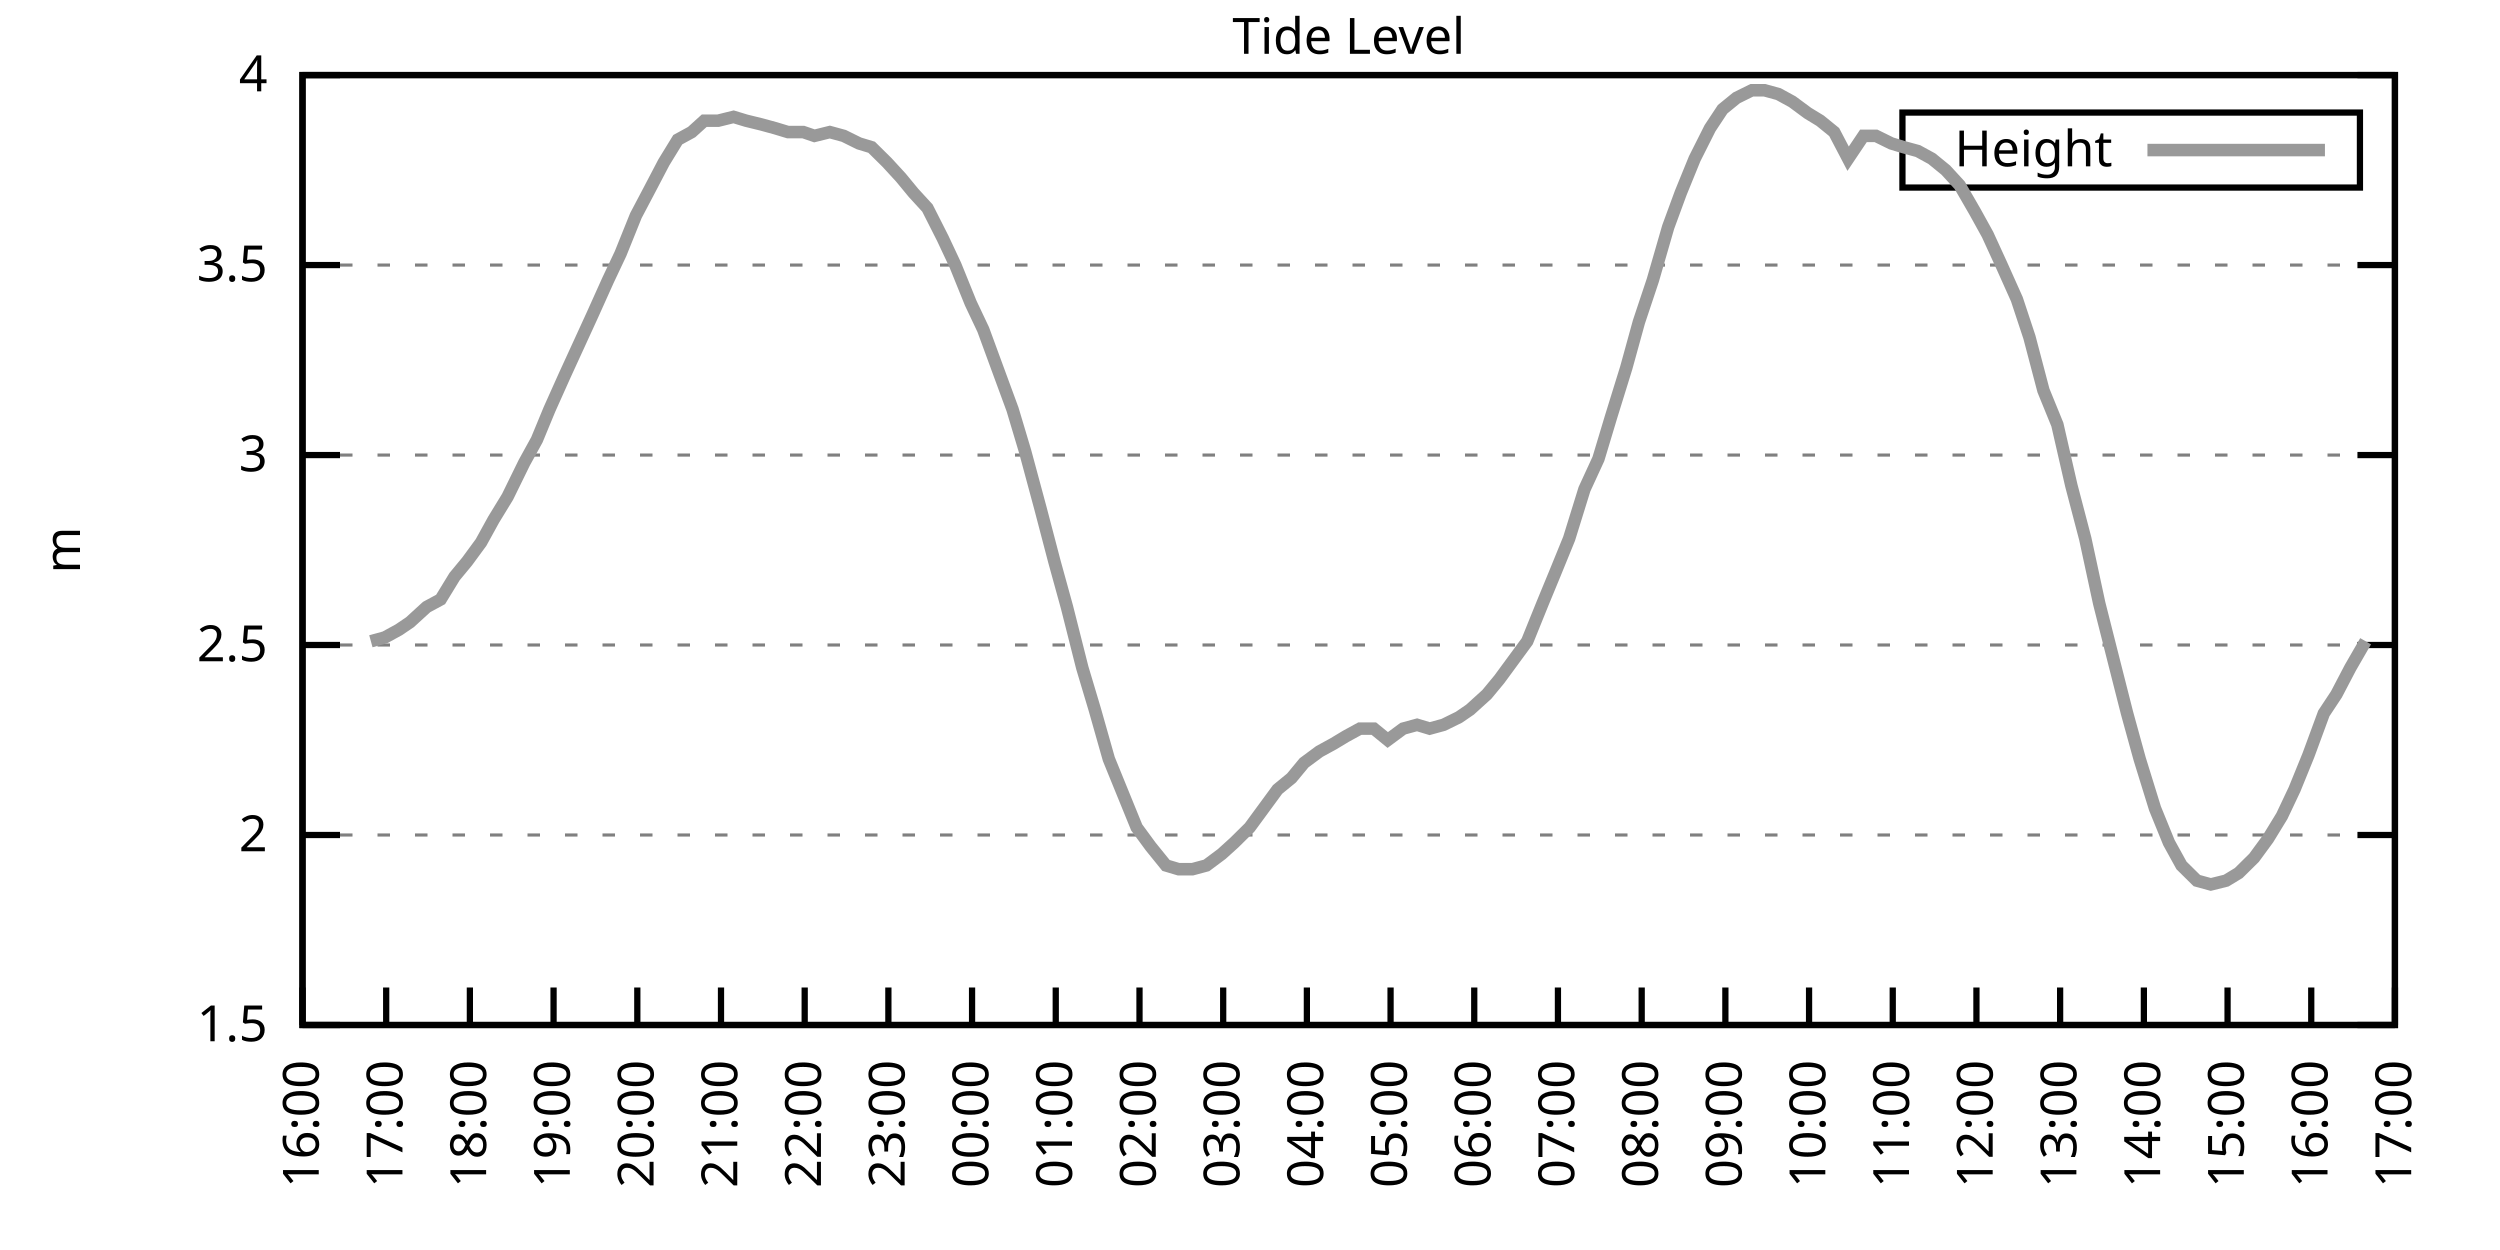
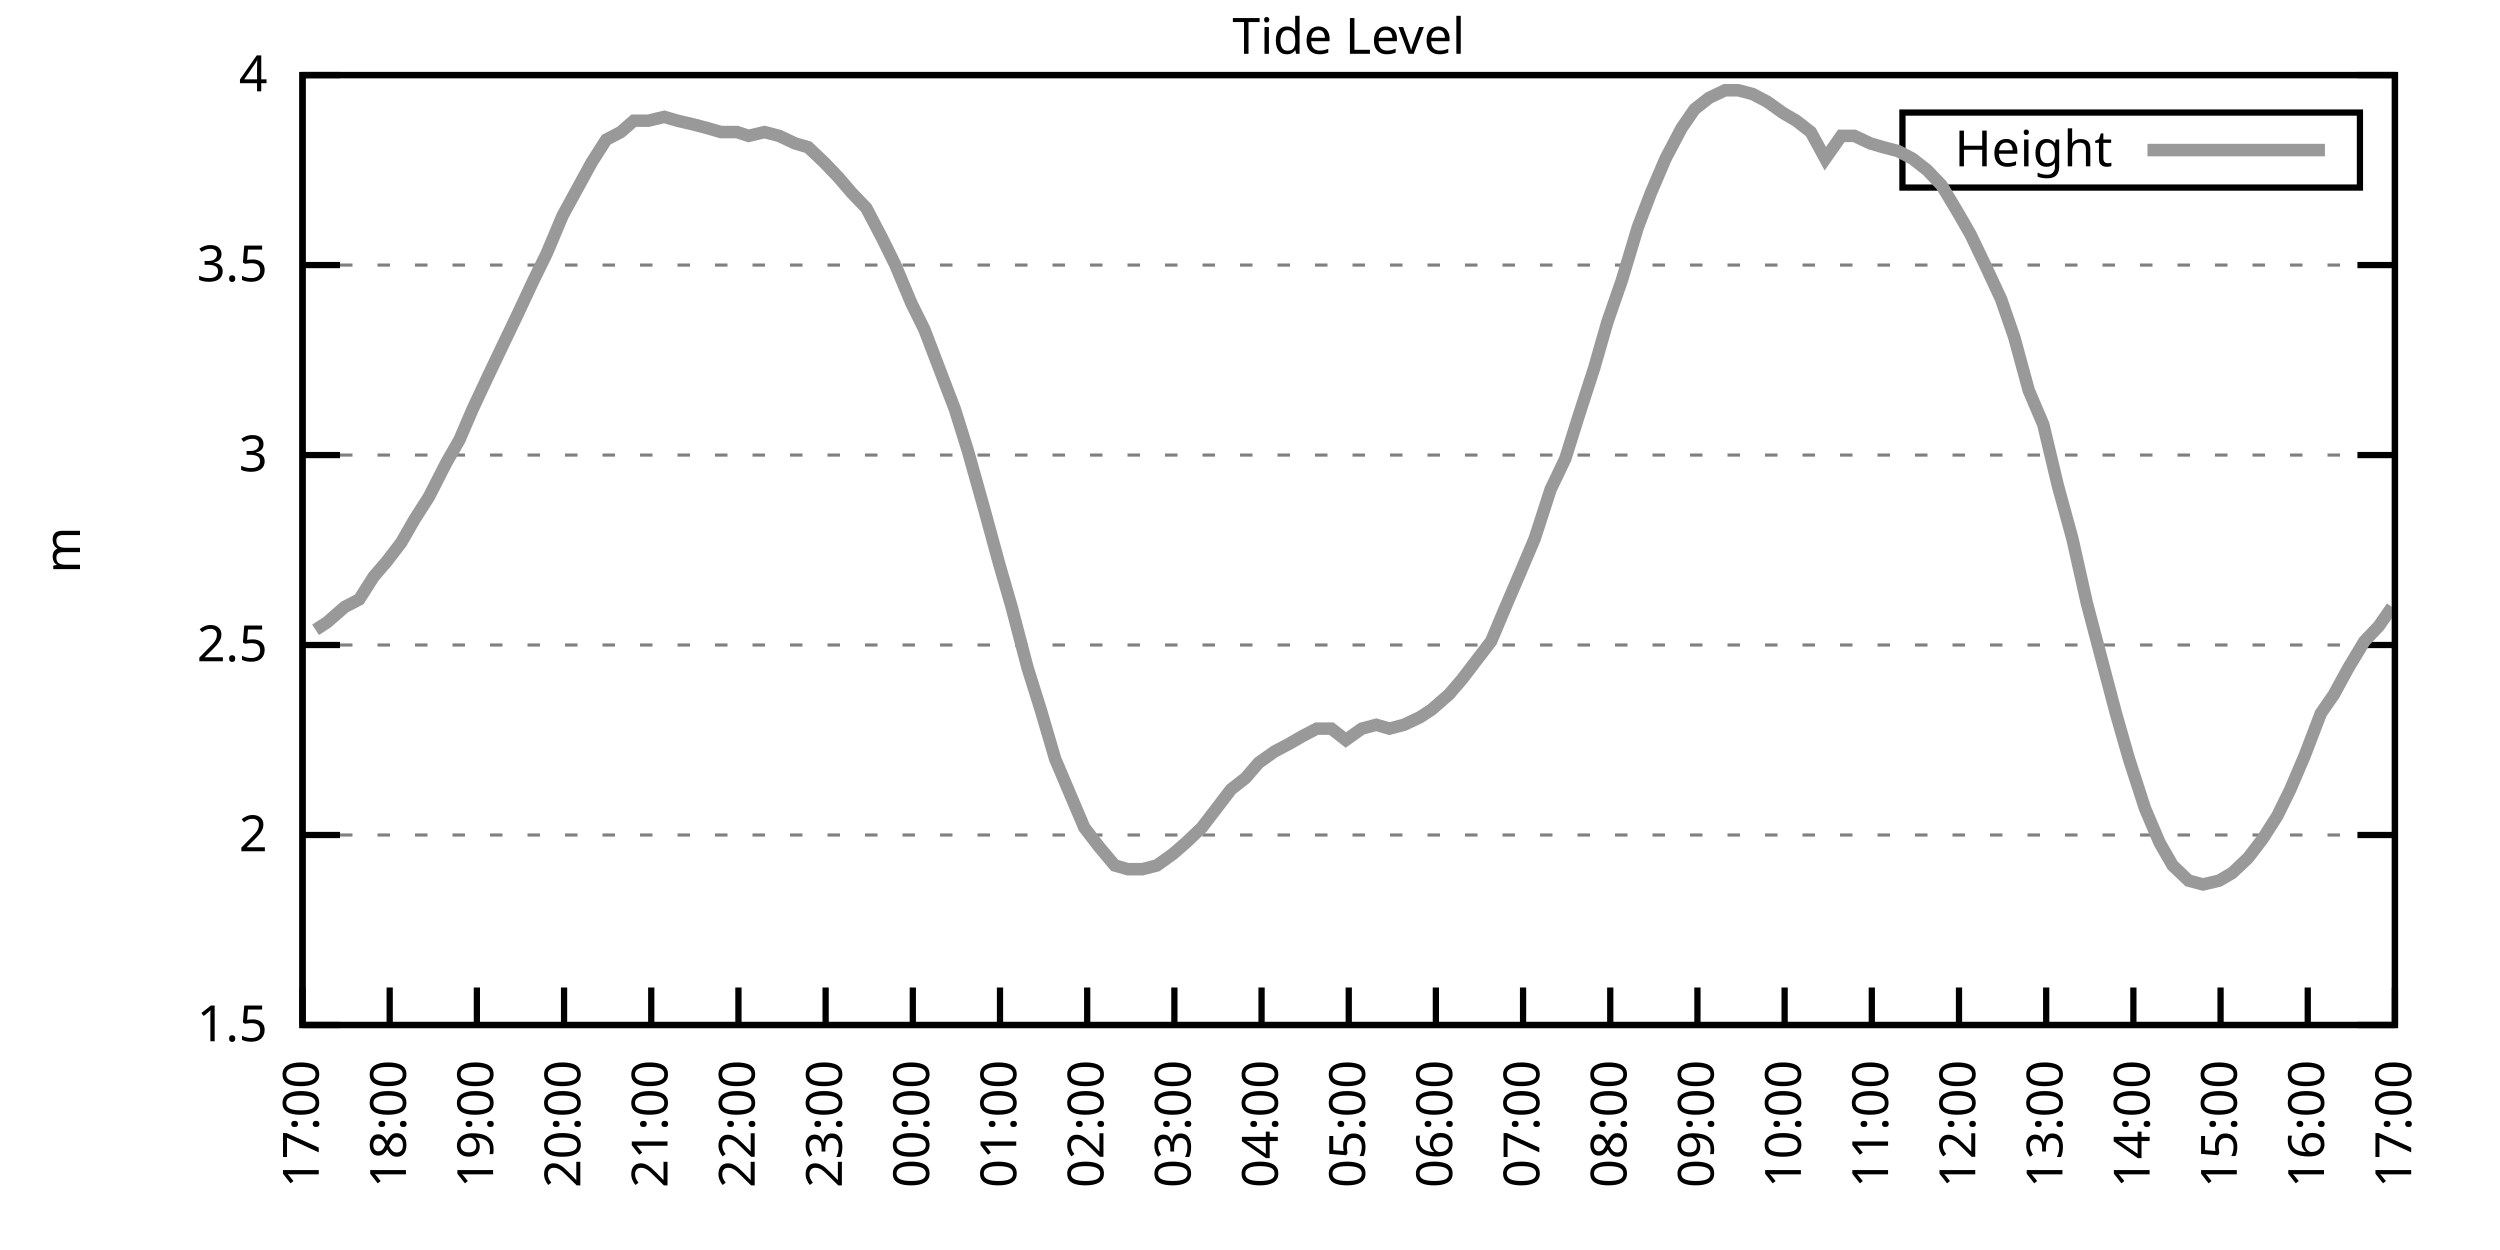
<svg xmlns="http://www.w3.org/2000/svg" xmlns:xlink="http://www.w3.org/1999/xlink" width="400" height="200" viewBox="0 0 400 200">
  <g id="gnuplot_canvas">
    <rect x="0" y="0" width="400" height="200" fill="none" />
    <defs>
      <circle id="gpDot" r="0.5" stroke-width="0.5" stroke="currentColor" />
      <path id="gpPt0" stroke-width="0.333" stroke="currentColor" d="M-1,0 h2 M0,-1 v2" />
      <path id="gpPt1" stroke-width="0.333" stroke="currentColor" d="M-1,-1 L1,1 M1,-1 L-1,1" />
      <path id="gpPt2" stroke-width="0.333" stroke="currentColor" d="M-1,0 L1,0 M0,-1 L0,1 M-1,-1 L1,1 M-1,1 L1,-1" />
      <rect id="gpPt3" stroke-width="0.333" stroke="currentColor" x="-1" y="-1" width="2" height="2" />
      <rect id="gpPt4" stroke-width="0.333" stroke="currentColor" fill="currentColor" x="-1" y="-1" width="2" height="2" />
      <circle id="gpPt5" stroke-width="0.333" stroke="currentColor" cx="0" cy="0" r="1" />
      <use xlink:href="#gpPt5" id="gpPt6" fill="currentColor" stroke="none" />
      <path id="gpPt7" stroke-width="0.333" stroke="currentColor" d="M0,-1.33 L-1.33,0.67 L1.33,0.67 z" />
      <use xlink:href="#gpPt7" id="gpPt8" fill="currentColor" stroke="none" />
      <use xlink:href="#gpPt7" id="gpPt9" stroke="currentColor" transform="rotate(180)" />
      <use xlink:href="#gpPt9" id="gpPt10" fill="currentColor" stroke="none" />
      <use xlink:href="#gpPt3" id="gpPt11" stroke="currentColor" transform="rotate(45)" />
      <use xlink:href="#gpPt11" id="gpPt12" fill="currentColor" stroke="none" />
      <path id="gpPt13" stroke-width="0.333" stroke="currentColor" d="M0,1.330 L1.265,0.411 L0.782,-1.067 L-0.782,-1.076 L-1.265,0.411 z" />
      <use xlink:href="#gpPt13" id="gpPt14" fill="currentColor" stroke="none" />
      <filter id="textbox" filterUnits="objectBoundingBox" x="0" y="0" height="1" width="1">
        <feFlood flood-color="white" flood-opacity="1" result="bgnd" />
        <feComposite in="SourceGraphic" in2="bgnd" operator="atop" />
      </filter>
      <filter id="greybox" filterUnits="objectBoundingBox" x="0" y="0" height="1" width="1">
        <feFlood flood-color="lightgrey" flood-opacity="1" result="grey" />
        <feComposite in="SourceGraphic" in2="grey" operator="atop" />
      </filter>
    </defs>
    <g fill="none" color="white" stroke="currentColor" stroke-width="1.00" stroke-linecap="butt" stroke-linejoin="miter">
</g>
    <g fill="none" color="black" stroke="currentColor" stroke-width="1.00" stroke-linecap="butt" stroke-linejoin="miter">
      <g stroke="none" shape-rendering="crispEdges">
        <polygon fill="rgb(255, 255, 255)" points="48.40,164.00 383.18,164.00 383.18,12.02 48.40,12.02 " />
      </g>
    </g>
    <g fill="none" color="black" stroke="currentColor" stroke-width="1.00" stroke-linecap="butt" stroke-linejoin="miter">
</g>
    <g fill="none" color="black" stroke="black" stroke-width="0.50" stroke-linecap="butt" stroke-linejoin="miter">
</g>
    <g fill="none" color="gray" stroke="currentColor" stroke-width="0.50" stroke-linecap="butt" stroke-linejoin="miter">
      <path stroke="gray" stroke-dasharray="2,4" class="gridline" d="M48.40,164.00 L383.19,164.00  " />
    </g>
    <g fill="none" color="gray" stroke="gray" stroke-width="1.00" stroke-linecap="butt" stroke-linejoin="miter">
</g>
    <g fill="none" color="black" stroke="currentColor" stroke-width="1.00" stroke-linecap="butt" stroke-linejoin="miter">
      <path stroke="black" d="M48.40,164.00 L54.40,164.00 M383.19,164.00 L377.19,164.00  " />
      <g transform="translate(42.80,166.60)" stroke="none" fill="black" font-family="Sans" font-size="8.00" text-anchor="end">
        <text>
          <tspan font-family="Sans"> 1.5</tspan>
        </text>
      </g>
    </g>
    <g fill="none" color="black" stroke="currentColor" stroke-width="1.00" stroke-linecap="butt" stroke-linejoin="miter">
</g>
    <g fill="none" color="black" stroke="black" stroke-width="0.50" stroke-linecap="butt" stroke-linejoin="miter">
</g>
    <g fill="none" color="gray" stroke="currentColor" stroke-width="0.50" stroke-linecap="butt" stroke-linejoin="miter">
      <path stroke="gray" stroke-dasharray="2,4" class="gridline" d="M48.40,133.60 L383.19,133.60  " />
    </g>
    <g fill="none" color="gray" stroke="gray" stroke-width="1.00" stroke-linecap="butt" stroke-linejoin="miter">
</g>
    <g fill="none" color="black" stroke="currentColor" stroke-width="1.00" stroke-linecap="butt" stroke-linejoin="miter">
      <path stroke="black" d="M48.40,133.60 L54.40,133.60 M383.19,133.60 L377.19,133.60  " />
      <g transform="translate(42.80,136.20)" stroke="none" fill="black" font-family="Sans" font-size="8.00" text-anchor="end">
        <text>
          <tspan font-family="Sans"> 2</tspan>
        </text>
      </g>
    </g>
    <g fill="none" color="black" stroke="currentColor" stroke-width="1.00" stroke-linecap="butt" stroke-linejoin="miter">
</g>
    <g fill="none" color="black" stroke="black" stroke-width="0.50" stroke-linecap="butt" stroke-linejoin="miter">
</g>
    <g fill="none" color="gray" stroke="currentColor" stroke-width="0.50" stroke-linecap="butt" stroke-linejoin="miter">
      <path stroke="gray" stroke-dasharray="2,4" class="gridline" d="M48.40,103.20 L383.19,103.20  " />
    </g>
    <g fill="none" color="gray" stroke="gray" stroke-width="1.00" stroke-linecap="butt" stroke-linejoin="miter">
</g>
    <g fill="none" color="black" stroke="currentColor" stroke-width="1.00" stroke-linecap="butt" stroke-linejoin="miter">
      <path stroke="black" d="M48.40,103.20 L54.40,103.20 M383.19,103.20 L377.19,103.20  " />
      <g transform="translate(42.80,105.80)" stroke="none" fill="black" font-family="Sans" font-size="8.00" text-anchor="end">
        <text>
          <tspan font-family="Sans"> 2.5</tspan>
        </text>
      </g>
    </g>
    <g fill="none" color="black" stroke="currentColor" stroke-width="1.00" stroke-linecap="butt" stroke-linejoin="miter">
</g>
    <g fill="none" color="black" stroke="black" stroke-width="0.50" stroke-linecap="butt" stroke-linejoin="miter">
</g>
    <g fill="none" color="gray" stroke="currentColor" stroke-width="0.50" stroke-linecap="butt" stroke-linejoin="miter">
      <path stroke="gray" stroke-dasharray="2,4" class="gridline" d="M48.40,72.81 L383.19,72.81  " />
    </g>
    <g fill="none" color="gray" stroke="gray" stroke-width="1.00" stroke-linecap="butt" stroke-linejoin="miter">
</g>
    <g fill="none" color="black" stroke="currentColor" stroke-width="1.00" stroke-linecap="butt" stroke-linejoin="miter">
      <path stroke="black" d="M48.40,72.81 L54.40,72.81 M383.19,72.81 L377.19,72.81  " />
      <g transform="translate(42.80,75.41)" stroke="none" fill="black" font-family="Sans" font-size="8.00" text-anchor="end">
        <text>
          <tspan font-family="Sans"> 3</tspan>
        </text>
      </g>
    </g>
    <g fill="none" color="black" stroke="currentColor" stroke-width="1.00" stroke-linecap="butt" stroke-linejoin="miter">
</g>
    <g fill="none" color="black" stroke="black" stroke-width="0.50" stroke-linecap="butt" stroke-linejoin="miter">
</g>
    <g fill="none" color="gray" stroke="currentColor" stroke-width="0.50" stroke-linecap="butt" stroke-linejoin="miter">
      <path stroke="gray" stroke-dasharray="2,4" class="gridline" d="M48.40,42.41 L383.19,42.41  " />
    </g>
    <g fill="none" color="gray" stroke="gray" stroke-width="1.00" stroke-linecap="butt" stroke-linejoin="miter">
</g>
    <g fill="none" color="black" stroke="currentColor" stroke-width="1.00" stroke-linecap="butt" stroke-linejoin="miter">
      <path stroke="black" d="M48.40,42.41 L54.40,42.41 M383.19,42.41 L377.19,42.41  " />
      <g transform="translate(42.80,45.01)" stroke="none" fill="black" font-family="Sans" font-size="8.00" text-anchor="end">
        <text>
          <tspan font-family="Sans"> 3.5</tspan>
        </text>
      </g>
    </g>
    <g fill="none" color="black" stroke="currentColor" stroke-width="1.00" stroke-linecap="butt" stroke-linejoin="miter">
</g>
    <g fill="none" color="black" stroke="black" stroke-width="0.50" stroke-linecap="butt" stroke-linejoin="miter">
</g>
    <g fill="none" color="gray" stroke="currentColor" stroke-width="0.50" stroke-linecap="butt" stroke-linejoin="miter">
      <path stroke="gray" stroke-dasharray="2,4" class="gridline" d="M48.40,12.01 L383.19,12.01  " />
    </g>
    <g fill="none" color="gray" stroke="gray" stroke-width="1.00" stroke-linecap="butt" stroke-linejoin="miter">
</g>
    <g fill="none" color="black" stroke="currentColor" stroke-width="1.00" stroke-linecap="butt" stroke-linejoin="miter">
      <path stroke="black" d="M48.40,12.01 L54.40,12.01 M383.19,12.01 L377.19,12.01  " />
      <g transform="translate(42.80,14.61)" stroke="none" fill="black" font-family="Sans" font-size="8.00" text-anchor="end">
        <text>
          <tspan font-family="Sans"> 4</tspan>
        </text>
      </g>
    </g>
    <g fill="none" color="black" stroke="currentColor" stroke-width="1.00" stroke-linecap="butt" stroke-linejoin="miter">
      <path stroke="black" d="M48.40,164.00 L48.40,158.00  " />
      <g transform="translate(51.00,169.60) rotate(270.00)" stroke="none" fill="black" font-family="Sans" font-size="8.00" text-anchor="end">
        <text>
-           <tspan font-family="Sans">16:00</tspan>
-         </text>
-       </g>
-     </g>
-     <g fill="none" color="black" stroke="currentColor" stroke-width="1.00" stroke-linecap="butt" stroke-linejoin="miter">
-       <path stroke="black" d="M61.79,164.00 L61.79,158.00  " />
-       <g transform="translate(64.39,169.60) rotate(270.00)" stroke="none" fill="black" font-family="Sans" font-size="8.00" text-anchor="end">
-         <text>
          <tspan font-family="Sans">17:00</tspan>
        </text>
      </g>
    </g>
    <g fill="none" color="black" stroke="currentColor" stroke-width="1.00" stroke-linecap="butt" stroke-linejoin="miter">
-       <path stroke="black" d="M75.18,164.00 L75.18,158.00  " />
-       <g transform="translate(77.78,169.60) rotate(270.00)" stroke="none" fill="black" font-family="Sans" font-size="8.00" text-anchor="end">
+       <path stroke="black" d="M62.35,164.00 L62.35,158.00  " />
+       <g transform="translate(64.95,169.60) rotate(270.00)" stroke="none" fill="black" font-family="Sans" font-size="8.00" text-anchor="end">
        <text>
          <tspan font-family="Sans">18:00</tspan>
        </text>
      </g>
    </g>
    <g fill="none" color="black" stroke="currentColor" stroke-width="1.00" stroke-linecap="butt" stroke-linejoin="miter">
-       <path stroke="black" d="M88.57,164.00 L88.57,158.00  " />
-       <g transform="translate(91.17,169.60) rotate(270.00)" stroke="none" fill="black" font-family="Sans" font-size="8.00" text-anchor="end">
+       <path stroke="black" d="M76.30,164.00 L76.30,158.00  " />
+       <g transform="translate(78.90,169.60) rotate(270.00)" stroke="none" fill="black" font-family="Sans" font-size="8.00" text-anchor="end">
        <text>
          <tspan font-family="Sans">19:00</tspan>
        </text>
      </g>
    </g>
    <g fill="none" color="black" stroke="currentColor" stroke-width="1.00" stroke-linecap="butt" stroke-linejoin="miter">
-       <path stroke="black" d="M101.97,164.00 L101.97,158.00  " />
-       <g transform="translate(104.57,169.60) rotate(270.00)" stroke="none" fill="black" font-family="Sans" font-size="8.00" text-anchor="end">
+       <path stroke="black" d="M90.25,164.00 L90.25,158.00  " />
+       <g transform="translate(92.85,169.60) rotate(270.00)" stroke="none" fill="black" font-family="Sans" font-size="8.00" text-anchor="end">
        <text>
          <tspan font-family="Sans">20:00</tspan>
        </text>
      </g>
    </g>
    <g fill="none" color="black" stroke="currentColor" stroke-width="1.00" stroke-linecap="butt" stroke-linejoin="miter">
-       <path stroke="black" d="M115.36,164.00 L115.36,158.00  " />
-       <g transform="translate(117.96,169.60) rotate(270.00)" stroke="none" fill="black" font-family="Sans" font-size="8.00" text-anchor="end">
+       <path stroke="black" d="M104.20,164.00 L104.20,158.00  " />
+       <g transform="translate(106.80,169.60) rotate(270.00)" stroke="none" fill="black" font-family="Sans" font-size="8.00" text-anchor="end">
        <text>
          <tspan font-family="Sans">21:00</tspan>
        </text>
      </g>
    </g>
    <g fill="none" color="black" stroke="currentColor" stroke-width="1.00" stroke-linecap="butt" stroke-linejoin="miter">
-       <path stroke="black" d="M128.75,164.00 L128.75,158.00  " />
-       <g transform="translate(131.35,169.60) rotate(270.00)" stroke="none" fill="black" font-family="Sans" font-size="8.00" text-anchor="end">
+       <path stroke="black" d="M118.15,164.00 L118.15,158.00  " />
+       <g transform="translate(120.75,169.60) rotate(270.00)" stroke="none" fill="black" font-family="Sans" font-size="8.00" text-anchor="end">
        <text>
          <tspan font-family="Sans">22:00</tspan>
        </text>
      </g>
    </g>
    <g fill="none" color="black" stroke="currentColor" stroke-width="1.00" stroke-linecap="butt" stroke-linejoin="miter">
-       <path stroke="black" d="M142.14,164.00 L142.14,158.00  " />
-       <g transform="translate(144.74,169.60) rotate(270.00)" stroke="none" fill="black" font-family="Sans" font-size="8.00" text-anchor="end">
+       <path stroke="black" d="M132.10,164.00 L132.10,158.00  " />
+       <g transform="translate(134.70,169.60) rotate(270.00)" stroke="none" fill="black" font-family="Sans" font-size="8.00" text-anchor="end">
        <text>
          <tspan font-family="Sans">23:00</tspan>
        </text>
      </g>
    </g>
    <g fill="none" color="black" stroke="currentColor" stroke-width="1.00" stroke-linecap="butt" stroke-linejoin="miter">
-       <path stroke="black" d="M155.53,164.00 L155.53,158.00  " />
-       <g transform="translate(158.13,169.60) rotate(270.00)" stroke="none" fill="black" font-family="Sans" font-size="8.00" text-anchor="end">
+       <path stroke="black" d="M146.05,164.00 L146.05,158.00  " />
+       <g transform="translate(148.65,169.60) rotate(270.00)" stroke="none" fill="black" font-family="Sans" font-size="8.00" text-anchor="end">
        <text>
          <tspan font-family="Sans">00:00</tspan>
        </text>
      </g>
    </g>
    <g fill="none" color="black" stroke="currentColor" stroke-width="1.00" stroke-linecap="butt" stroke-linejoin="miter">
-       <path stroke="black" d="M168.92,164.00 L168.92,158.00  " />
-       <g transform="translate(171.52,169.60) rotate(270.00)" stroke="none" fill="black" font-family="Sans" font-size="8.00" text-anchor="end">
+       <path stroke="black" d="M160.00,164.00 L160.00,158.00  " />
+       <g transform="translate(162.60,169.60) rotate(270.00)" stroke="none" fill="black" font-family="Sans" font-size="8.00" text-anchor="end">
        <text>
          <tspan font-family="Sans">01:00</tspan>
        </text>
      </g>
    </g>
    <g fill="none" color="black" stroke="currentColor" stroke-width="1.00" stroke-linecap="butt" stroke-linejoin="miter">
-       <path stroke="black" d="M182.32,164.00 L182.32,158.00  " />
-       <g transform="translate(184.92,169.60) rotate(270.00)" stroke="none" fill="black" font-family="Sans" font-size="8.00" text-anchor="end">
+       <path stroke="black" d="M173.95,164.00 L173.95,158.00  " />
+       <g transform="translate(176.55,169.60) rotate(270.00)" stroke="none" fill="black" font-family="Sans" font-size="8.00" text-anchor="end">
        <text>
          <tspan font-family="Sans">02:00</tspan>
        </text>
      </g>
    </g>
    <g fill="none" color="black" stroke="currentColor" stroke-width="1.00" stroke-linecap="butt" stroke-linejoin="miter">
-       <path stroke="black" d="M195.71,164.00 L195.71,158.00  " />
-       <g transform="translate(198.31,169.60) rotate(270.00)" stroke="none" fill="black" font-family="Sans" font-size="8.00" text-anchor="end">
+       <path stroke="black" d="M187.90,164.00 L187.90,158.00  " />
+       <g transform="translate(190.50,169.60) rotate(270.00)" stroke="none" fill="black" font-family="Sans" font-size="8.00" text-anchor="end">
        <text>
          <tspan font-family="Sans">03:00</tspan>
        </text>
      </g>
    </g>
    <g fill="none" color="black" stroke="currentColor" stroke-width="1.00" stroke-linecap="butt" stroke-linejoin="miter">
-       <path stroke="black" d="M209.10,164.00 L209.10,158.00  " />
-       <g transform="translate(211.70,169.60) rotate(270.00)" stroke="none" fill="black" font-family="Sans" font-size="8.00" text-anchor="end">
+       <path stroke="black" d="M201.85,164.00 L201.85,158.00  " />
+       <g transform="translate(204.45,169.60) rotate(270.00)" stroke="none" fill="black" font-family="Sans" font-size="8.00" text-anchor="end">
        <text>
          <tspan font-family="Sans">04:00</tspan>
        </text>
      </g>
    </g>
    <g fill="none" color="black" stroke="currentColor" stroke-width="1.00" stroke-linecap="butt" stroke-linejoin="miter">
-       <path stroke="black" d="M222.49,164.00 L222.49,158.00  " />
-       <g transform="translate(225.09,169.60) rotate(270.00)" stroke="none" fill="black" font-family="Sans" font-size="8.00" text-anchor="end">
+       <path stroke="black" d="M215.80,164.00 L215.80,158.00  " />
+       <g transform="translate(218.40,169.60) rotate(270.00)" stroke="none" fill="black" font-family="Sans" font-size="8.00" text-anchor="end">
        <text>
          <tspan font-family="Sans">05:00</tspan>
        </text>
      </g>
    </g>
    <g fill="none" color="black" stroke="currentColor" stroke-width="1.00" stroke-linecap="butt" stroke-linejoin="miter">
-       <path stroke="black" d="M235.88,164.00 L235.88,158.00  " />
-       <g transform="translate(238.48,169.60) rotate(270.00)" stroke="none" fill="black" font-family="Sans" font-size="8.00" text-anchor="end">
+       <path stroke="black" d="M229.74,164.00 L229.74,158.00  " />
+       <g transform="translate(232.34,169.60) rotate(270.00)" stroke="none" fill="black" font-family="Sans" font-size="8.00" text-anchor="end">
        <text>
          <tspan font-family="Sans">06:00</tspan>
        </text>
      </g>
    </g>
    <g fill="none" color="black" stroke="currentColor" stroke-width="1.00" stroke-linecap="butt" stroke-linejoin="miter">
-       <path stroke="black" d="M249.27,164.00 L249.27,158.00  " />
-       <g transform="translate(251.87,169.60) rotate(270.00)" stroke="none" fill="black" font-family="Sans" font-size="8.00" text-anchor="end">
+       <path stroke="black" d="M243.69,164.00 L243.69,158.00  " />
+       <g transform="translate(246.29,169.60) rotate(270.00)" stroke="none" fill="black" font-family="Sans" font-size="8.00" text-anchor="end">
        <text>
          <tspan font-family="Sans">07:00</tspan>
        </text>
      </g>
    </g>
    <g fill="none" color="black" stroke="currentColor" stroke-width="1.00" stroke-linecap="butt" stroke-linejoin="miter">
-       <path stroke="black" d="M262.67,164.00 L262.67,158.00  " />
-       <g transform="translate(265.27,169.60) rotate(270.00)" stroke="none" fill="black" font-family="Sans" font-size="8.00" text-anchor="end">
+       <path stroke="black" d="M257.64,164.00 L257.64,158.00  " />
+       <g transform="translate(260.24,169.60) rotate(270.00)" stroke="none" fill="black" font-family="Sans" font-size="8.00" text-anchor="end">
        <text>
          <tspan font-family="Sans">08:00</tspan>
        </text>
      </g>
    </g>
    <g fill="none" color="black" stroke="currentColor" stroke-width="1.00" stroke-linecap="butt" stroke-linejoin="miter">
-       <path stroke="black" d="M276.06,164.00 L276.06,158.00  " />
-       <g transform="translate(278.66,169.60) rotate(270.00)" stroke="none" fill="black" font-family="Sans" font-size="8.00" text-anchor="end">
+       <path stroke="black" d="M271.59,164.00 L271.59,158.00  " />
+       <g transform="translate(274.19,169.60) rotate(270.00)" stroke="none" fill="black" font-family="Sans" font-size="8.00" text-anchor="end">
        <text>
          <tspan font-family="Sans">09:00</tspan>
        </text>
      </g>
    </g>
    <g fill="none" color="black" stroke="currentColor" stroke-width="1.00" stroke-linecap="butt" stroke-linejoin="miter">
-       <path stroke="black" d="M289.45,164.00 L289.45,158.00  " />
-       <g transform="translate(292.05,169.60) rotate(270.00)" stroke="none" fill="black" font-family="Sans" font-size="8.00" text-anchor="end">
+       <path stroke="black" d="M285.54,164.00 L285.54,158.00  " />
+       <g transform="translate(288.14,169.60) rotate(270.00)" stroke="none" fill="black" font-family="Sans" font-size="8.00" text-anchor="end">
        <text>
          <tspan font-family="Sans">10:00</tspan>
        </text>
      </g>
    </g>
    <g fill="none" color="black" stroke="currentColor" stroke-width="1.00" stroke-linecap="butt" stroke-linejoin="miter">
-       <path stroke="black" d="M302.84,164.00 L302.84,158.00  " />
-       <g transform="translate(305.44,169.60) rotate(270.00)" stroke="none" fill="black" font-family="Sans" font-size="8.00" text-anchor="end">
+       <path stroke="black" d="M299.49,164.00 L299.49,158.00  " />
+       <g transform="translate(302.09,169.60) rotate(270.00)" stroke="none" fill="black" font-family="Sans" font-size="8.00" text-anchor="end">
        <text>
          <tspan font-family="Sans">11:00</tspan>
        </text>
      </g>
    </g>
    <g fill="none" color="black" stroke="currentColor" stroke-width="1.00" stroke-linecap="butt" stroke-linejoin="miter">
-       <path stroke="black" d="M316.23,164.00 L316.23,158.00  " />
-       <g transform="translate(318.83,169.60) rotate(270.00)" stroke="none" fill="black" font-family="Sans" font-size="8.00" text-anchor="end">
+       <path stroke="black" d="M313.44,164.00 L313.44,158.00  " />
+       <g transform="translate(316.04,169.60) rotate(270.00)" stroke="none" fill="black" font-family="Sans" font-size="8.00" text-anchor="end">
        <text>
          <tspan font-family="Sans">12:00</tspan>
        </text>
      </g>
    </g>
    <g fill="none" color="black" stroke="currentColor" stroke-width="1.00" stroke-linecap="butt" stroke-linejoin="miter">
-       <path stroke="black" d="M329.62,164.00 L329.62,158.00  " />
-       <g transform="translate(332.22,169.60) rotate(270.00)" stroke="none" fill="black" font-family="Sans" font-size="8.00" text-anchor="end">
+       <path stroke="black" d="M327.39,164.00 L327.39,158.00  " />
+       <g transform="translate(329.99,169.60) rotate(270.00)" stroke="none" fill="black" font-family="Sans" font-size="8.00" text-anchor="end">
        <text>
          <tspan font-family="Sans">13:00</tspan>
        </text>
      </g>
    </g>
    <g fill="none" color="black" stroke="currentColor" stroke-width="1.00" stroke-linecap="butt" stroke-linejoin="miter">
-       <path stroke="black" d="M343.02,164.00 L343.02,158.00  " />
-       <g transform="translate(345.62,169.60) rotate(270.00)" stroke="none" fill="black" font-family="Sans" font-size="8.00" text-anchor="end">
+       <path stroke="black" d="M341.34,164.00 L341.34,158.00  " />
+       <g transform="translate(343.94,169.60) rotate(270.00)" stroke="none" fill="black" font-family="Sans" font-size="8.00" text-anchor="end">
        <text>
          <tspan font-family="Sans">14:00</tspan>
        </text>
      </g>
    </g>
    <g fill="none" color="black" stroke="currentColor" stroke-width="1.00" stroke-linecap="butt" stroke-linejoin="miter">
-       <path stroke="black" d="M356.41,164.00 L356.41,158.00  " />
-       <g transform="translate(359.01,169.60) rotate(270.00)" stroke="none" fill="black" font-family="Sans" font-size="8.00" text-anchor="end">
+       <path stroke="black" d="M355.29,164.00 L355.29,158.00  " />
+       <g transform="translate(357.89,169.60) rotate(270.00)" stroke="none" fill="black" font-family="Sans" font-size="8.00" text-anchor="end">
        <text>
          <tspan font-family="Sans">15:00</tspan>
        </text>
      </g>
    </g>
    <g fill="none" color="black" stroke="currentColor" stroke-width="1.00" stroke-linecap="butt" stroke-linejoin="miter">
-       <path stroke="black" d="M369.80,164.00 L369.80,158.00  " />
-       <g transform="translate(372.40,169.60) rotate(270.00)" stroke="none" fill="black" font-family="Sans" font-size="8.00" text-anchor="end">
+       <path stroke="black" d="M369.24,164.00 L369.24,158.00  " />
+       <g transform="translate(371.84,169.60) rotate(270.00)" stroke="none" fill="black" font-family="Sans" font-size="8.00" text-anchor="end">
        <text>
          <tspan font-family="Sans">16:00</tspan>
        </text>
      </g>
    </g>
    <g fill="none" color="black" stroke="currentColor" stroke-width="1.00" stroke-linecap="butt" stroke-linejoin="miter">
      <path stroke="black" d="M383.19,164.00 L383.19,158.00  " />
      <g transform="translate(385.79,169.60) rotate(270.00)" stroke="none" fill="black" font-family="Sans" font-size="8.00" text-anchor="end">
        <text>
          <tspan font-family="Sans">17:00</tspan>
        </text>
      </g>
    </g>
    <g fill="none" color="black" stroke="currentColor" stroke-width="1.00" stroke-linecap="butt" stroke-linejoin="miter">
</g>
    <g fill="none" color="black" stroke="currentColor" stroke-width="1.00" stroke-linecap="butt" stroke-linejoin="miter">
      <path stroke="black" d="M48.40,12.01 L48.40,164.00 L383.19,164.00 L383.19,12.01 L48.40,12.01 Z  " />
    </g>
    <g fill="none" color="black" stroke="currentColor" stroke-width="1.00" stroke-linecap="butt" stroke-linejoin="miter">
</g>
    <g fill="none" color="black" stroke="currentColor" stroke-width="1.00" stroke-linecap="butt" stroke-linejoin="miter">
      <path stroke="black" d="M304.39,30.01 L304.39,18.01 L377.59,18.01 L377.59,30.01 L304.39,30.01 Z  " />
    </g>
    <g id="Tide_level_plot_1">
      <g fill="none" color="white" stroke="black" stroke-width="2.00" stroke-linecap="butt" stroke-linejoin="miter">
</g>
      <g fill="none" color="black" stroke="currentColor" stroke-width="2.00" stroke-linecap="butt" stroke-linejoin="miter">
        <g transform="translate(337.99,26.61)" stroke="none" fill="black" font-family="Sans" font-size="8.00" text-anchor="end">
          <text>
            <tspan font-family="Sans">Height</tspan>
          </text>
        </g>
      </g>
      <g fill="none" color="black" stroke="currentColor" stroke-width="2.00" stroke-linecap="butt" stroke-linejoin="miter">
-         <path stroke="rgb(153, 153, 153)" d="M343.59,24.01 L371.99,24.01 M59.34,102.60 L61.57,101.99 L63.80,100.77 L65.59,99.56 L68.26,97.12 L70.50,95.91   L72.73,92.26 L74.74,89.83 L76.97,86.79 L78.98,83.14 L81.21,79.49 L83.89,74.02 L85.90,70.37 L87.91,65.51   L90.36,60.04 L92.59,55.18 L94.82,50.31 L97.28,44.84 L99.29,40.58 L101.74,34.50 L103.98,30.25 L106.21,25.99   L108.44,22.35 L110.67,21.13 L112.68,19.31 L114.91,19.31 L117.37,18.70 L119.38,19.31 L121.83,19.91 L124.06,20.52   L126.07,21.13 L128.53,21.13 L130.31,21.74 L132.77,21.13 L135.00,21.74 L137.45,22.95 L139.46,23.56 L141.92,25.99   L144.15,28.42 L146.16,30.86 L148.39,33.29 L150.85,38.15 L152.85,42.41 L155.31,48.49 L157.32,52.74 L159.55,58.82   L162.01,65.51 L164.01,72.20 L166.47,81.32 L168.70,89.83 L170.71,97.12 L173.17,106.85 L175.17,113.54 L177.41,121.44   L181.87,132.39 L184.10,135.43 L186.56,138.47 L188.57,139.07 L190.80,139.07 L193.03,138.47 L195.48,136.64 L197.49,134.82   L199.95,132.39 L202.18,129.35 L204.41,126.31 L206.64,124.48 L208.65,122.05 L211.11,120.23 L213.34,119.01 L215.35,117.80   L217.58,116.58 L219.81,116.58 L222.04,118.40 L224.50,116.58 L226.73,115.97 L228.74,116.58 L230.97,115.97 L233.43,114.76   L235.21,113.54 L237.89,111.11 L239.90,108.68 L242.13,105.64 L244.36,102.60 L246.82,96.52 L248.83,91.65 L251.06,86.18   L253.51,78.28 L255.75,73.41 L257.76,66.73 L260.21,58.82 L262.22,51.53 L264.45,44.84 L266.91,36.33 L268.92,30.86   L271.15,25.39 L273.60,20.52 L275.61,17.48 L277.84,15.66 L280.30,14.44 L282.31,14.44 L284.54,15.05 L286.77,16.27   L289.23,18.09 L291.23,19.31 L293.47,21.13 L295.70,25.39 L298.15,21.74 L300.16,21.74 L302.62,22.95 L304.63,23.56   L306.86,24.17 L309.09,25.39 L311.32,27.21 L313.55,29.64 L316.01,33.90 L318.02,37.54 L320.25,42.41 L322.70,47.88   L324.71,53.96 L326.95,62.47 L329.18,67.94 L331.41,77.67 L333.64,86.18 L335.87,96.52 L338.33,106.24 L340.34,114.15   L342.35,121.44 L344.80,129.35 L347.03,134.82 L349.04,138.47 L351.50,140.90 L353.73,141.51 L356.18,140.90 L358.19,139.68   L360.65,137.25 L362.88,134.21 L365.11,130.56 L367.12,126.31 L369.35,120.83 L371.81,114.15 L373.82,111.11 L376.05,106.85   L378.50,102.60  " />
+         <path stroke="rgb(153, 153, 153)" d="M343.59,24.01 L371.99,24.01 M50.49,100.77 L52.35,99.56 L55.14,97.12 L57.47,95.91 L59.79,92.26 L61.88,89.83   L64.21,86.79 L66.30,83.14 L68.63,79.49 L71.42,74.02 L73.51,70.37 L75.60,65.51 L78.16,60.04 L80.48,55.18   L82.81,50.31 L85.37,44.84 L87.46,40.58 L90.02,34.50 L92.34,30.25 L94.67,25.99 L96.99,22.35 L99.32,21.13   L101.41,19.31 L103.73,19.31 L106.29,18.70 L108.38,19.31 L110.94,19.91 L113.27,20.52 L115.36,21.13 L117.92,21.13   L119.78,21.74 L122.33,21.13 L124.66,21.74 L127.22,22.95 L129.31,23.56 L131.87,25.99 L134.19,28.42 L136.28,30.86   L138.61,33.29 L141.16,38.15 L143.26,42.41 L145.81,48.49 L147.91,52.74 L150.23,58.82 L152.79,65.51 L154.88,72.20   L157.44,81.32 L159.76,89.83 L161.86,97.12 L164.41,106.85 L166.51,113.54 L168.83,121.44 L173.48,132.39 L175.81,135.43   L178.36,138.47 L180.46,139.07 L182.78,139.07 L185.11,138.47 L187.66,136.64 L189.76,134.82 L192.31,132.39 L194.64,129.35   L196.96,126.31 L199.29,124.48 L201.38,122.05 L203.94,120.23 L206.26,119.01 L208.36,117.80 L210.68,116.58 L213.01,116.58   L215.33,118.40 L217.89,116.58 L220.21,115.97 L222.30,116.58 L224.63,115.97 L227.19,114.76 L229.05,113.54 L231.84,111.11   L233.93,108.68 L236.25,105.64 L238.58,102.60 L241.14,96.52 L243.23,91.65 L245.55,86.18 L248.11,78.28 L250.44,73.41   L252.53,66.73 L255.09,58.82 L257.18,51.53 L259.50,44.84 L262.06,36.33 L264.15,30.86 L266.48,25.39 L269.04,20.52   L271.13,17.48 L273.45,15.66 L276.01,14.44 L278.10,14.44 L280.43,15.05 L282.75,16.27 L285.31,18.09 L287.40,19.31   L289.73,21.13 L292.05,25.39 L294.61,21.74 L296.70,21.74 L299.26,22.95 L301.35,23.56 L303.68,24.17 L306.00,25.39   L308.33,27.21 L310.65,29.64 L313.21,33.90 L315.30,37.54 L317.63,42.41 L320.18,47.88 L322.28,53.96 L324.60,62.47   L326.93,67.94 L329.25,77.67 L331.58,86.18 L333.90,96.52 L336.46,106.24 L338.55,114.15 L340.64,121.44 L343.20,129.35   L345.53,134.82 L347.62,138.47 L350.18,140.90 L352.50,141.51 L355.06,140.90 L357.15,139.68 L359.71,137.25 L362.03,134.21   L364.36,130.56 L366.45,126.31 L368.78,120.83 L371.33,114.15 L373.43,111.11 L375.75,106.85 L378.31,102.60 L380.63,100.16   L382.73,97.12  " />
      </g>
    </g>
    <g fill="none" color="black" stroke="currentColor" stroke-width="2.00" stroke-linecap="butt" stroke-linejoin="miter">
</g>
    <g fill="none" color="black" stroke="black" stroke-width="1.00" stroke-linecap="butt" stroke-linejoin="miter">
</g>
    <g fill="none" color="black" stroke="currentColor" stroke-width="1.00" stroke-linecap="butt" stroke-linejoin="miter">
      <path stroke="black" d="M48.40,12.01 L48.40,164.00 L383.19,164.00 L383.19,12.01 L48.40,12.01 Z  " />
      <g transform="translate(12.80,88.01) rotate(270.00)" stroke="none" fill="black" font-family="Sans" font-size="8.00" text-anchor="middle">
        <text>
          <tspan font-family="Sans">m</tspan>
        </text>
      </g>
    </g>
    <g fill="none" color="black" stroke="currentColor" stroke-width="1.00" stroke-linecap="butt" stroke-linejoin="miter">
</g>
    <g fill="none" color="black" stroke="currentColor" stroke-width="1.00" stroke-linecap="butt" stroke-linejoin="miter">
      <g transform="translate(215.79,8.61)" stroke="none" fill="black" font-family="Sans" font-size="8.00" text-anchor="middle">
        <text>
          <tspan font-family="Sans">Tide Level</tspan>
        </text>
      </g>
    </g>
    <g fill="none" color="black" stroke="currentColor" stroke-width="1.00" stroke-linecap="butt" stroke-linejoin="miter">
</g>
  </g>
</svg>
